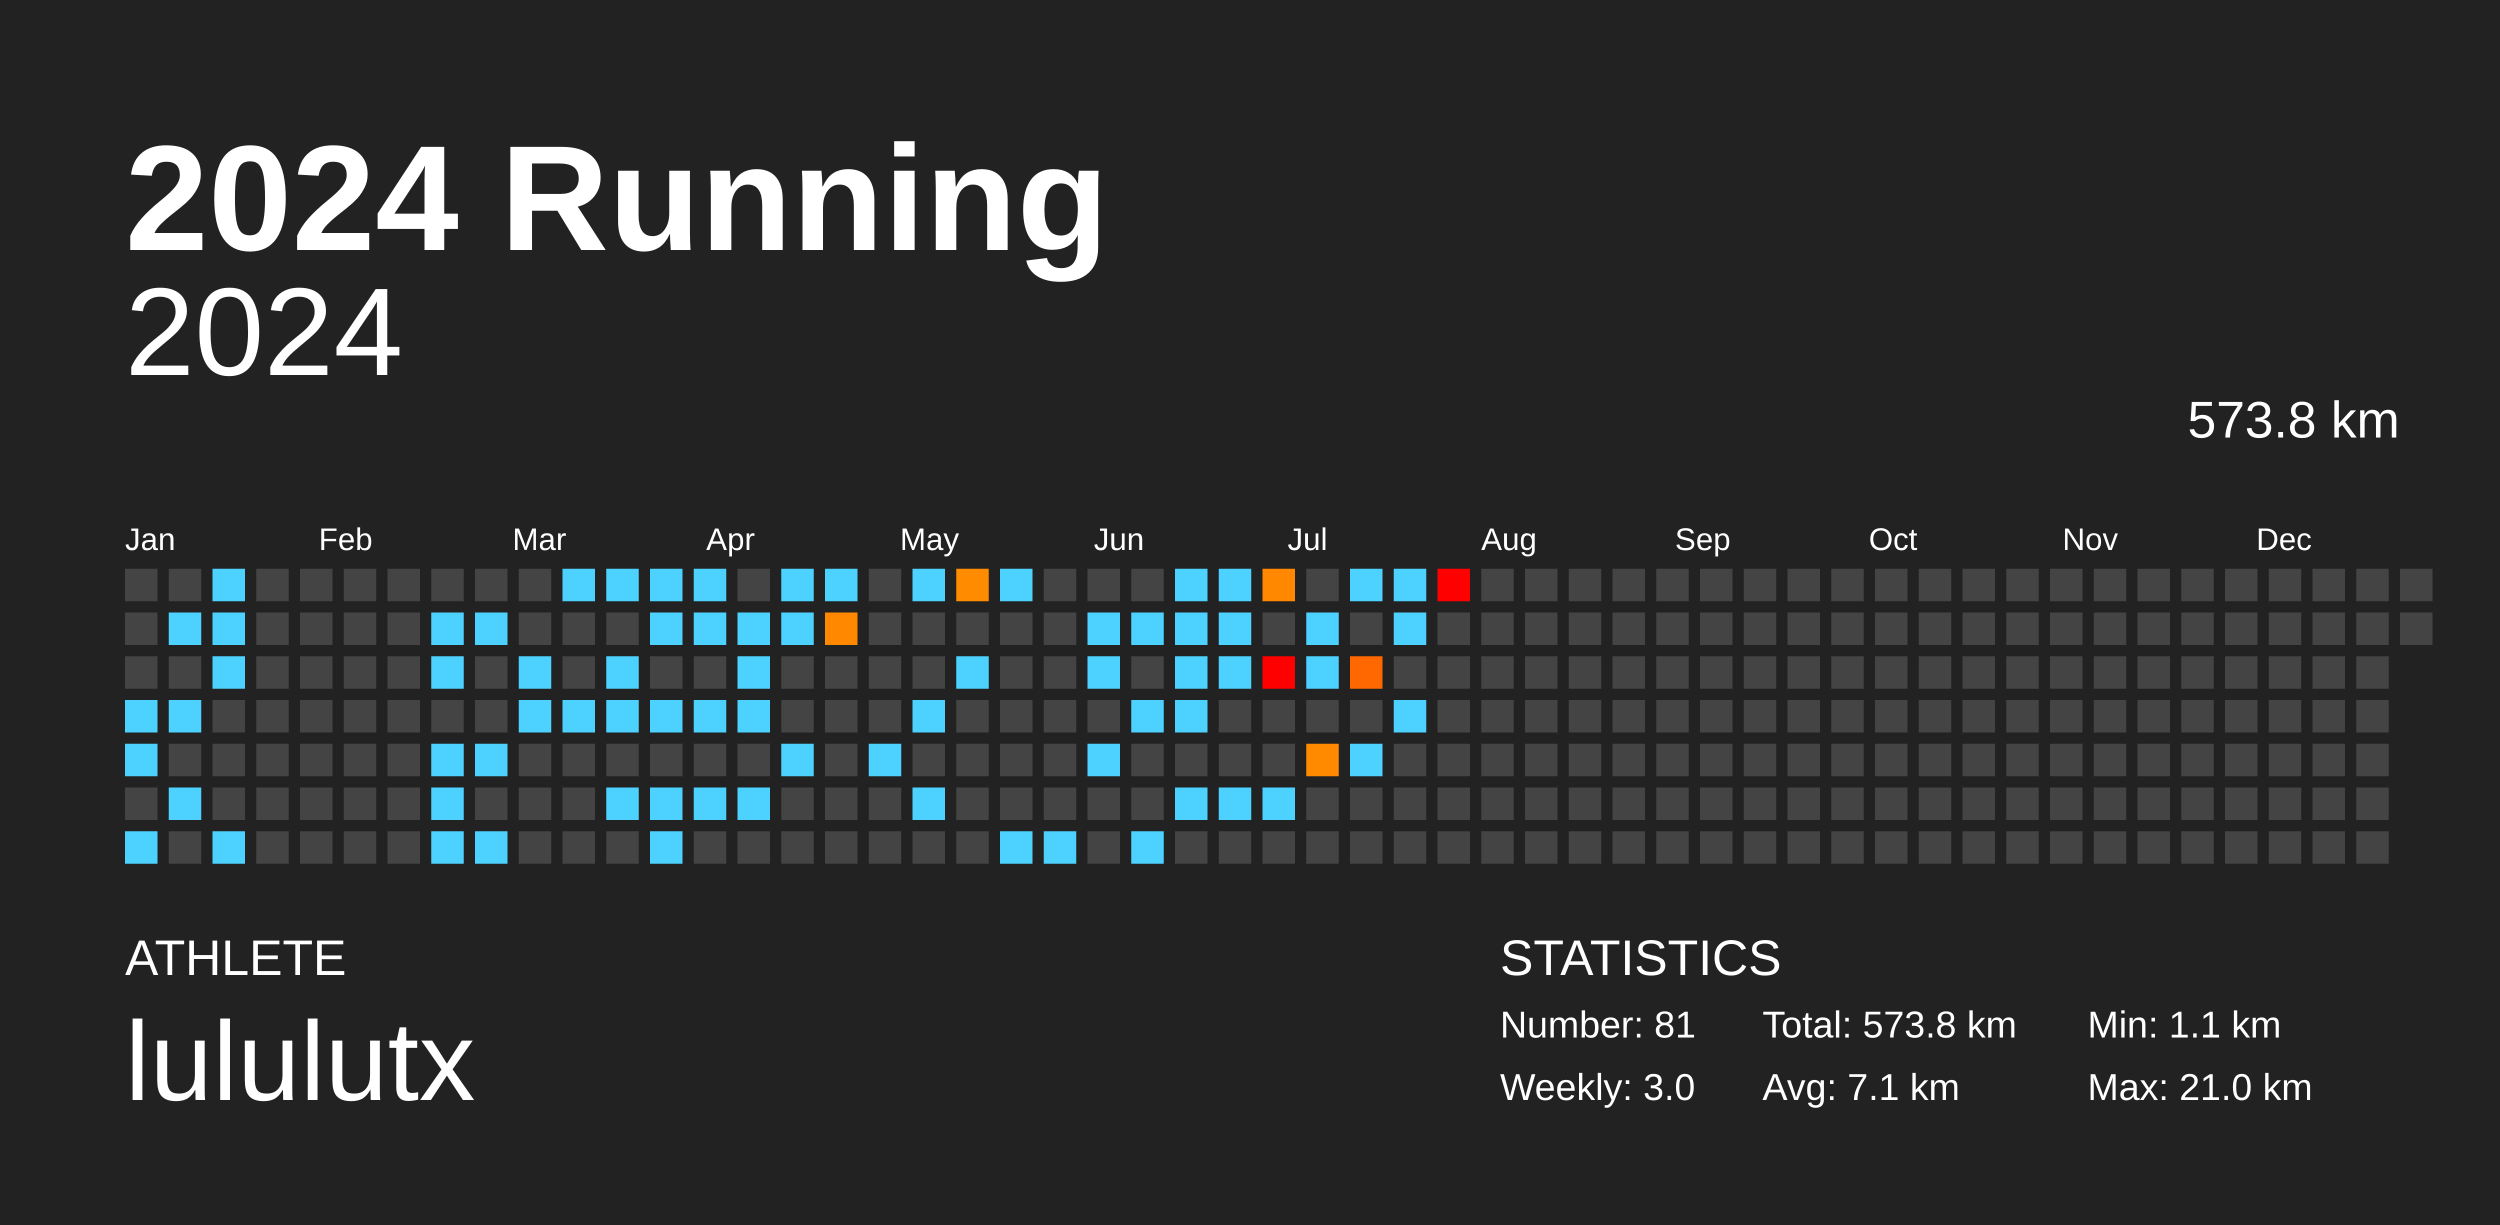
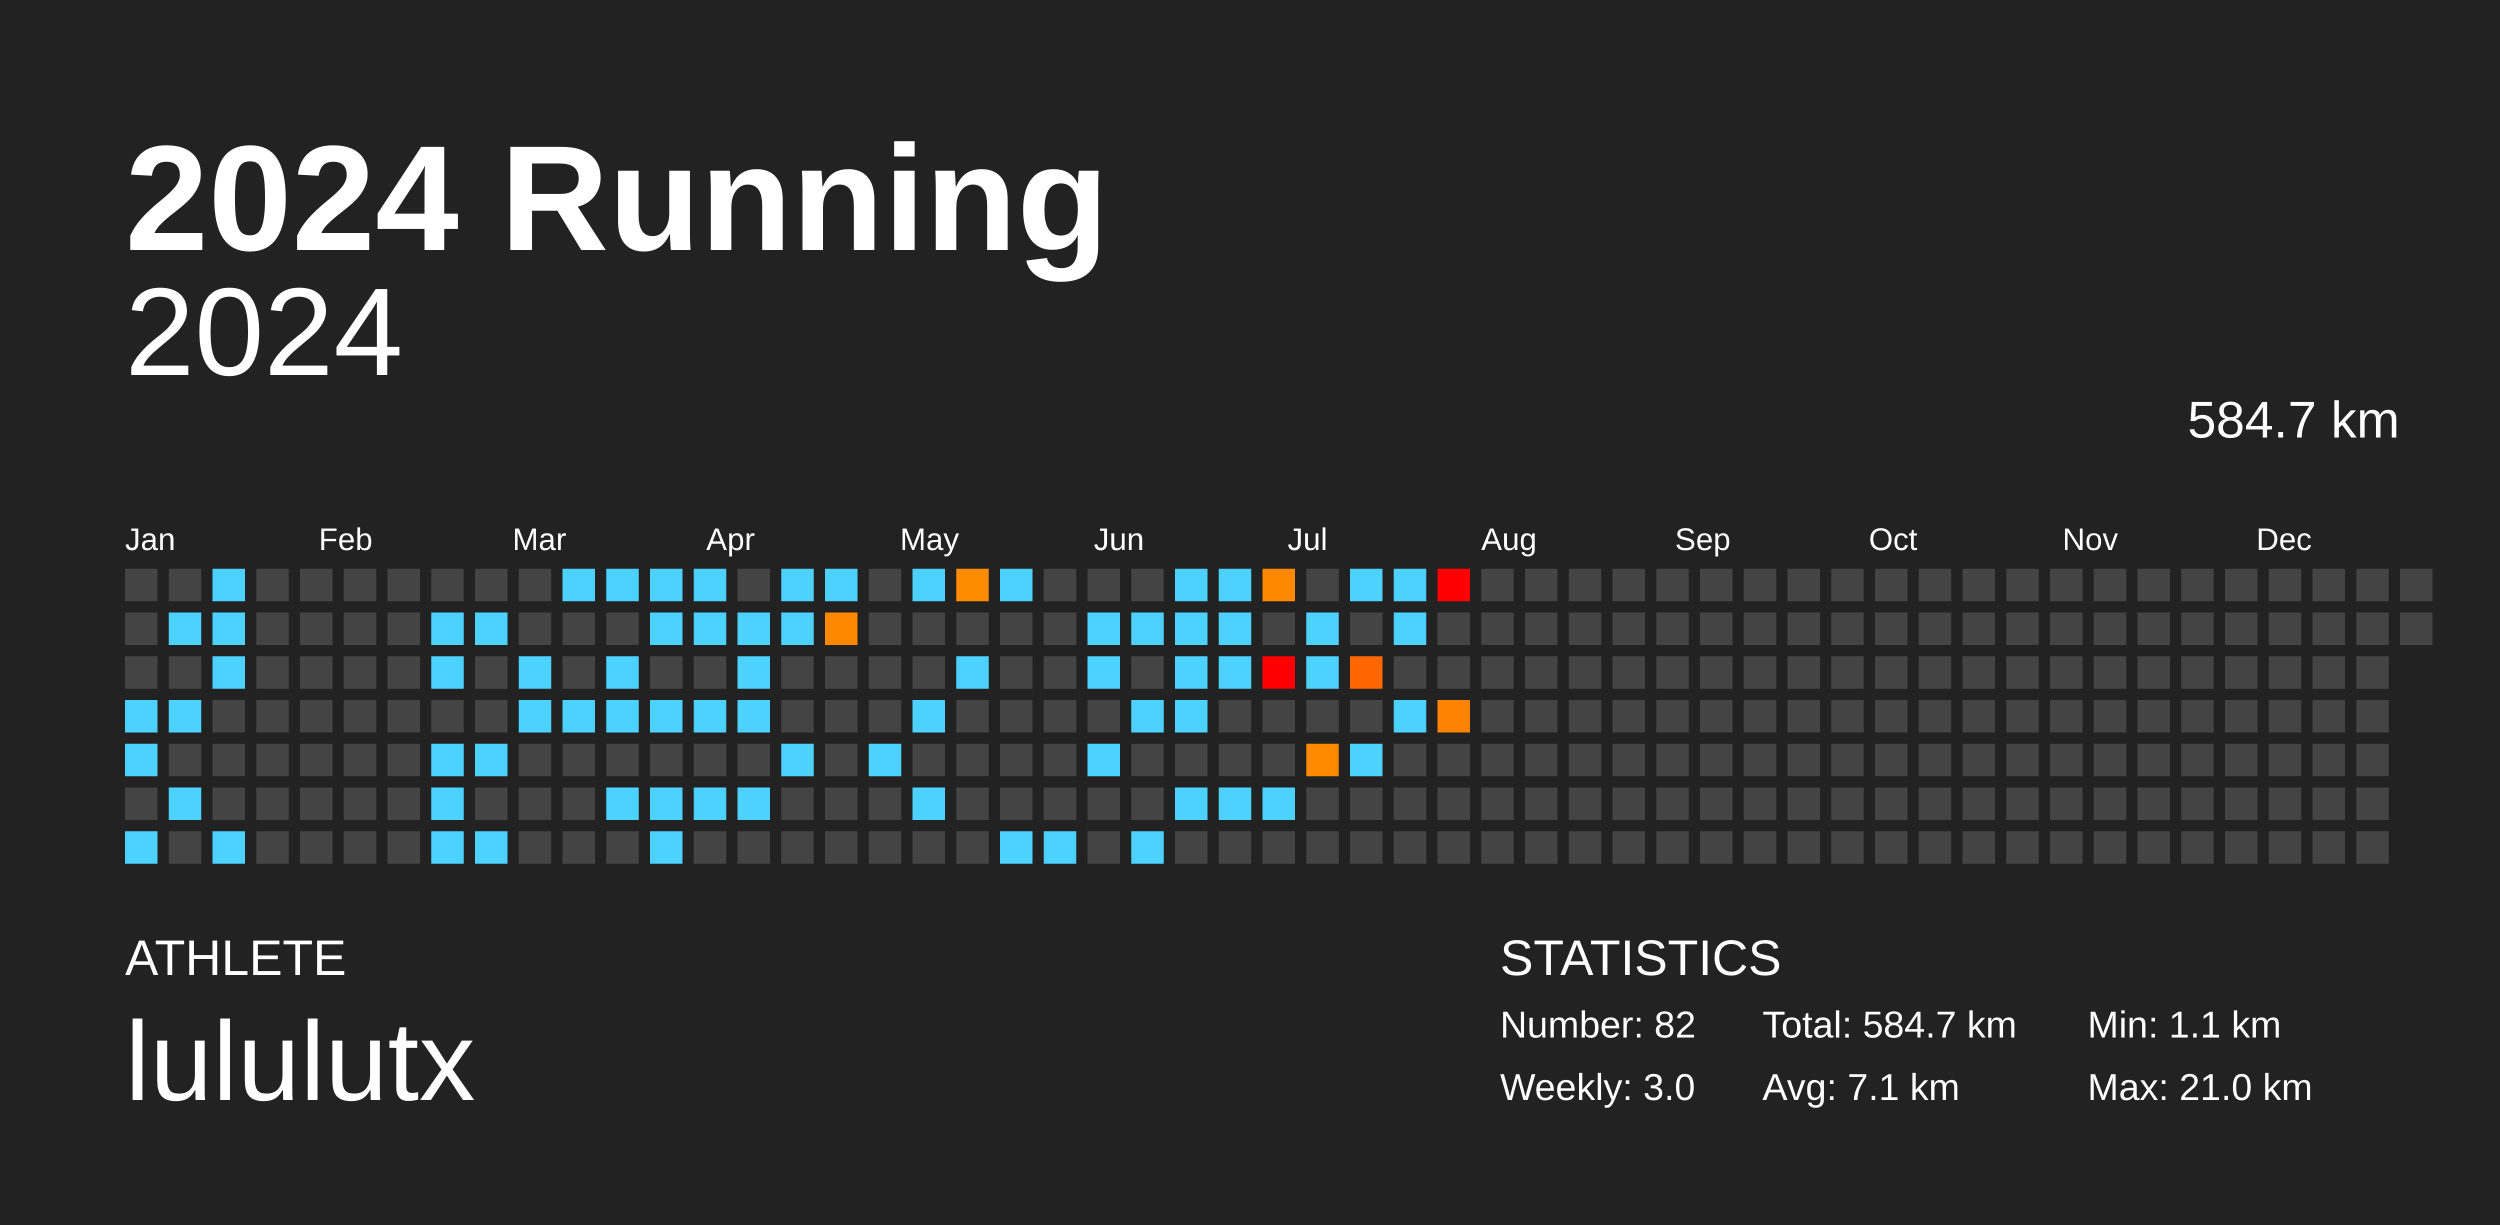
<svg xmlns="http://www.w3.org/2000/svg" baseProfile="full" height="98mm" version="1.1" viewBox="0,0,200,98" width="200mm">
  <defs />
  <rect fill="#222222" height="98" width="200" x="0" y="0" />
  <text fill="#FFFFFF" style="font-size:12px; font-family:Arial; font-weight:bold;" x="10" y="20">2024 Running</text>
  <text fill="#FFFFFF" style="font-size:4px; font-family:Arial" x="10" y="78">ATHLETE</text>
  <text fill="#FFFFFF" style="font-size:9px; font-family:Arial" x="10" y="88">lululutx</text>
  <text fill="#FFFFFF" style="font-size:4px; font-family:Arial" x="120" y="78">STATISTICS</text>
-   <text fill="#FFFFFF" style="font-size:3px; font-family:Arial" x="120" y="83">Number: 81</text>
+   <text fill="#FFFFFF" style="font-size:3px; font-family:Arial" x="120" y="83">Number: 82</text>
  <text fill="#FFFFFF" style="font-size:3px; font-family:Arial" x="120" y="88">Weekly: 3.0</text>
-   <text fill="#FFFFFF" style="font-size:3px; font-family:Arial" x="141" y="83">Total: 573.8 km</text>
+   <text fill="#FFFFFF" style="font-size:3px; font-family:Arial" x="141" y="83">Total: 584.7 km</text>
  <text fill="#FFFFFF" style="font-size:3px; font-family:Arial" x="141" y="88">Avg: 7.1 km</text>
  <text fill="#FFFFFF" style="font-size:3px; font-family:Arial" x="167" y="83">Min: 1.1 km</text>
  <text fill="#FFFFFF" style="font-size:3px; font-family:Arial" x="167" y="88">Max: 21.0 km</text>
  <text alignment-baseline="hanging" fill="#FFFFFF" style="font-size:10.0px; font-family:Arial;" x="10" y="30">2024</text>
-   <text alignment-baseline="hanging" fill="#FFFFFF" style="font-size:4.125px; font-family:Arial;" x="175" y="35">573.8 km</text>
+   <text alignment-baseline="hanging" fill="#FFFFFF" style="font-size:4.125px; font-family:Arial;" x="175" y="35">584.7 km</text>
  <text fill="#FFFFFF" style="font-size:2.5px; font-family:Arial" x="10.0" y="44">Jan</text>
  <text fill="#FFFFFF" style="font-size:2.5px; font-family:Arial" x="25.5" y="44">Feb</text>
  <text fill="#FFFFFF" style="font-size:2.5px; font-family:Arial" x="41.0" y="44">Mar</text>
  <text fill="#FFFFFF" style="font-size:2.5px; font-family:Arial" x="56.5" y="44">Apr</text>
  <text fill="#FFFFFF" style="font-size:2.5px; font-family:Arial" x="72.0" y="44">May</text>
  <text fill="#FFFFFF" style="font-size:2.5px; font-family:Arial" x="87.5" y="44">Jun</text>
  <text fill="#FFFFFF" style="font-size:2.5px; font-family:Arial" x="103.0" y="44">Jul</text>
  <text fill="#FFFFFF" style="font-size:2.5px; font-family:Arial" x="118.5" y="44">Aug</text>
  <text fill="#FFFFFF" style="font-size:2.5px; font-family:Arial" x="134.0" y="44">Sep</text>
  <text fill="#FFFFFF" style="font-size:2.5px; font-family:Arial" x="149.5" y="44">Oct</text>
  <text fill="#FFFFFF" style="font-size:2.5px; font-family:Arial" x="165.0" y="44">Nov</text>
  <text fill="#FFFFFF" style="font-size:2.5px; font-family:Arial" x="180.5" y="44">Dec</text>
  <rect fill="#444444" height="2.6" width="2.6" x="10.0" y="45.5" />
  <rect fill="#444444" height="2.6" width="2.6" x="10.0" y="49.0" />
  <rect fill="#444444" height="2.6" width="2.6" x="10.0" y="52.5" />
  <rect fill="#4dd2ff" height="2.6" width="2.6" x="10.0" y="56.0" />
  <rect fill="#4dd2ff" height="2.6" width="2.6" x="10.0" y="59.5" />
  <rect fill="#444444" height="2.6" width="2.6" x="10.0" y="63.0" />
  <rect fill="#4dd2ff" height="2.6" width="2.6" x="10.0" y="66.5" />
  <rect fill="#444444" height="2.6" width="2.6" x="13.5" y="45.5" />
  <rect fill="#4dd2ff" height="2.6" width="2.6" x="13.5" y="49.0" />
  <rect fill="#444444" height="2.6" width="2.6" x="13.5" y="52.5" />
  <rect fill="#4dd2ff" height="2.6" width="2.6" x="13.5" y="56.0" />
  <rect fill="#444444" height="2.6" width="2.6" x="13.5" y="59.5" />
  <rect fill="#4dd2ff" height="2.6" width="2.6" x="13.5" y="63.0" />
  <rect fill="#444444" height="2.6" width="2.6" x="13.5" y="66.5" />
  <rect fill="#4dd2ff" height="2.6" width="2.6" x="17.0" y="45.5" />
  <rect fill="#4dd2ff" height="2.6" width="2.6" x="17.0" y="49.0" />
  <rect fill="#4dd2ff" height="2.6" width="2.6" x="17.0" y="52.5" />
  <rect fill="#444444" height="2.6" width="2.6" x="17.0" y="56.0" />
  <rect fill="#444444" height="2.6" width="2.6" x="17.0" y="59.5" />
  <rect fill="#444444" height="2.6" width="2.6" x="17.0" y="63.0" />
  <rect fill="#4dd2ff" height="2.6" width="2.6" x="17.0" y="66.5" />
  <rect fill="#444444" height="2.6" width="2.6" x="20.5" y="45.5" />
  <rect fill="#444444" height="2.6" width="2.6" x="20.5" y="49.0" />
  <rect fill="#444444" height="2.6" width="2.6" x="20.5" y="52.5" />
  <rect fill="#444444" height="2.6" width="2.6" x="20.5" y="56.0" />
  <rect fill="#444444" height="2.6" width="2.6" x="20.5" y="59.5" />
  <rect fill="#444444" height="2.6" width="2.6" x="20.5" y="63.0" />
  <rect fill="#444444" height="2.6" width="2.6" x="20.5" y="66.5" />
  <rect fill="#444444" height="2.6" width="2.6" x="24.0" y="45.5" />
  <rect fill="#444444" height="2.6" width="2.6" x="24.0" y="49.0" />
  <rect fill="#444444" height="2.6" width="2.6" x="24.0" y="52.5" />
  <rect fill="#444444" height="2.6" width="2.6" x="24.0" y="56.0" />
  <rect fill="#444444" height="2.6" width="2.6" x="24.0" y="59.5" />
  <rect fill="#444444" height="2.6" width="2.6" x="24.0" y="63.0" />
  <rect fill="#444444" height="2.6" width="2.6" x="24.0" y="66.5" />
  <rect fill="#444444" height="2.6" width="2.6" x="27.5" y="45.5" />
  <rect fill="#444444" height="2.6" width="2.6" x="27.5" y="49.0" />
  <rect fill="#444444" height="2.6" width="2.6" x="27.5" y="52.5" />
  <rect fill="#444444" height="2.6" width="2.6" x="27.5" y="56.0" />
  <rect fill="#444444" height="2.6" width="2.6" x="27.5" y="59.5" />
  <rect fill="#444444" height="2.6" width="2.6" x="27.5" y="63.0" />
  <rect fill="#444444" height="2.6" width="2.6" x="27.5" y="66.5" />
  <rect fill="#444444" height="2.6" width="2.6" x="31.0" y="45.5" />
  <rect fill="#444444" height="2.6" width="2.6" x="31.0" y="49.0" />
  <rect fill="#444444" height="2.6" width="2.6" x="31.0" y="52.5" />
  <rect fill="#444444" height="2.6" width="2.6" x="31.0" y="56.0" />
  <rect fill="#444444" height="2.6" width="2.6" x="31.0" y="59.5" />
  <rect fill="#444444" height="2.6" width="2.6" x="31.0" y="63.0" />
  <rect fill="#444444" height="2.6" width="2.6" x="31.0" y="66.5" />
  <rect fill="#444444" height="2.6" width="2.6" x="34.5" y="45.5" />
  <rect fill="#4dd2ff" height="2.6" width="2.6" x="34.5" y="49.0" />
  <rect fill="#4dd2ff" height="2.6" width="2.6" x="34.5" y="52.5" />
  <rect fill="#444444" height="2.6" width="2.6" x="34.5" y="56.0" />
  <rect fill="#4dd2ff" height="2.6" width="2.6" x="34.5" y="59.5" />
  <rect fill="#4dd2ff" height="2.6" width="2.6" x="34.5" y="63.0" />
  <rect fill="#4dd2ff" height="2.6" width="2.6" x="34.5" y="66.5" />
  <rect fill="#444444" height="2.6" width="2.6" x="38.0" y="45.5" />
  <rect fill="#4dd2ff" height="2.6" width="2.6" x="38.0" y="49.0" />
  <rect fill="#444444" height="2.6" width="2.6" x="38.0" y="52.5" />
  <rect fill="#444444" height="2.6" width="2.6" x="38.0" y="56.0" />
  <rect fill="#4dd2ff" height="2.6" width="2.6" x="38.0" y="59.5" />
  <rect fill="#444444" height="2.6" width="2.6" x="38.0" y="63.0" />
  <rect fill="#4dd2ff" height="2.6" width="2.6" x="38.0" y="66.5" />
  <rect fill="#444444" height="2.6" width="2.6" x="41.5" y="45.5" />
  <rect fill="#444444" height="2.6" width="2.6" x="41.5" y="49.0" />
  <rect fill="#4dd2ff" height="2.6" width="2.6" x="41.5" y="52.5" />
  <rect fill="#4dd2ff" height="2.6" width="2.6" x="41.5" y="56.0" />
  <rect fill="#444444" height="2.6" width="2.6" x="41.5" y="59.5" />
  <rect fill="#444444" height="2.6" width="2.6" x="41.5" y="63.0" />
  <rect fill="#444444" height="2.6" width="2.6" x="41.5" y="66.5" />
  <rect fill="#4dd2ff" height="2.6" width="2.6" x="45.0" y="45.5" />
  <rect fill="#444444" height="2.6" width="2.6" x="45.0" y="49.0" />
  <rect fill="#444444" height="2.6" width="2.6" x="45.0" y="52.5" />
  <rect fill="#4dd2ff" height="2.6" width="2.6" x="45.0" y="56.0" />
  <rect fill="#444444" height="2.6" width="2.6" x="45.0" y="59.5" />
  <rect fill="#444444" height="2.6" width="2.6" x="45.0" y="63.0" />
  <rect fill="#444444" height="2.6" width="2.6" x="45.0" y="66.5" />
  <rect fill="#4dd2ff" height="2.6" width="2.6" x="48.5" y="45.5" />
  <rect fill="#444444" height="2.6" width="2.6" x="48.5" y="49.0" />
  <rect fill="#4dd2ff" height="2.6" width="2.6" x="48.5" y="52.5" />
  <rect fill="#4dd2ff" height="2.6" width="2.6" x="48.5" y="56.0" />
  <rect fill="#444444" height="2.6" width="2.6" x="48.5" y="59.5" />
  <rect fill="#4dd2ff" height="2.6" width="2.6" x="48.5" y="63.0" />
  <rect fill="#444444" height="2.6" width="2.6" x="48.5" y="66.5" />
  <rect fill="#4dd2ff" height="2.6" width="2.6" x="52.0" y="45.5" />
  <rect fill="#4dd2ff" height="2.6" width="2.6" x="52.0" y="49.0" />
  <rect fill="#444444" height="2.6" width="2.6" x="52.0" y="52.5" />
  <rect fill="#4dd2ff" height="2.6" width="2.6" x="52.0" y="56.0" />
  <rect fill="#444444" height="2.6" width="2.6" x="52.0" y="59.5" />
  <rect fill="#4dd2ff" height="2.6" width="2.6" x="52.0" y="63.0" />
  <rect fill="#4dd2ff" height="2.6" width="2.6" x="52.0" y="66.5" />
  <rect fill="#4dd2ff" height="2.6" width="2.6" x="55.5" y="45.5" />
  <rect fill="#4dd2ff" height="2.6" width="2.6" x="55.5" y="49.0" />
  <rect fill="#444444" height="2.6" width="2.6" x="55.5" y="52.5" />
  <rect fill="#4dd2ff" height="2.6" width="2.6" x="55.5" y="56.0" />
  <rect fill="#444444" height="2.6" width="2.6" x="55.5" y="59.5" />
  <rect fill="#4dd2ff" height="2.6" width="2.6" x="55.5" y="63.0" />
  <rect fill="#444444" height="2.6" width="2.6" x="55.5" y="66.5" />
  <rect fill="#444444" height="2.6" width="2.6" x="59.0" y="45.5" />
  <rect fill="#4dd2ff" height="2.6" width="2.6" x="59.0" y="49.0" />
  <rect fill="#4dd2ff" height="2.6" width="2.6" x="59.0" y="52.5" />
  <rect fill="#4dd2ff" height="2.6" width="2.6" x="59.0" y="56.0" />
  <rect fill="#444444" height="2.6" width="2.6" x="59.0" y="59.5" />
  <rect fill="#4dd2ff" height="2.6" width="2.6" x="59.0" y="63.0" />
  <rect fill="#444444" height="2.6" width="2.6" x="59.0" y="66.5" />
  <rect fill="#4dd2ff" height="2.6" width="2.6" x="62.5" y="45.5" />
  <rect fill="#4dd2ff" height="2.6" width="2.6" x="62.5" y="49.0" />
  <rect fill="#444444" height="2.6" width="2.6" x="62.5" y="52.5" />
  <rect fill="#444444" height="2.6" width="2.6" x="62.5" y="56.0" />
  <rect fill="#4dd2ff" height="2.6" width="2.6" x="62.5" y="59.5" />
  <rect fill="#444444" height="2.6" width="2.6" x="62.5" y="63.0" />
  <rect fill="#444444" height="2.6" width="2.6" x="62.5" y="66.5" />
  <rect fill="#4dd2ff" height="2.6" width="2.6" x="66.0" y="45.5" />
  <rect fill="#ff8800" height="2.6" width="2.6" x="66.0" y="49.0" />
  <rect fill="#444444" height="2.6" width="2.6" x="66.0" y="52.5" />
  <rect fill="#444444" height="2.6" width="2.6" x="66.0" y="56.0" />
  <rect fill="#444444" height="2.6" width="2.6" x="66.0" y="59.5" />
  <rect fill="#444444" height="2.6" width="2.6" x="66.0" y="63.0" />
  <rect fill="#444444" height="2.6" width="2.6" x="66.0" y="66.5" />
  <rect fill="#444444" height="2.6" width="2.6" x="69.5" y="45.5" />
  <rect fill="#444444" height="2.6" width="2.6" x="69.5" y="49.0" />
  <rect fill="#444444" height="2.6" width="2.6" x="69.5" y="52.5" />
  <rect fill="#444444" height="2.6" width="2.6" x="69.5" y="56.0" />
  <rect fill="#4dd2ff" height="2.6" width="2.6" x="69.5" y="59.5" />
  <rect fill="#444444" height="2.6" width="2.6" x="69.5" y="63.0" />
  <rect fill="#444444" height="2.6" width="2.6" x="69.5" y="66.5" />
  <rect fill="#4dd2ff" height="2.6" width="2.6" x="73.0" y="45.5" />
  <rect fill="#444444" height="2.6" width="2.6" x="73.0" y="49.0" />
  <rect fill="#444444" height="2.6" width="2.6" x="73.0" y="52.5" />
  <rect fill="#4dd2ff" height="2.6" width="2.6" x="73.0" y="56.0" />
  <rect fill="#444444" height="2.6" width="2.6" x="73.0" y="59.5" />
  <rect fill="#4dd2ff" height="2.6" width="2.6" x="73.0" y="63.0" />
  <rect fill="#444444" height="2.6" width="2.6" x="73.0" y="66.5" />
  <rect fill="#ff8b00" height="2.6" width="2.6" x="76.5" y="45.5" />
  <rect fill="#444444" height="2.6" width="2.6" x="76.5" y="49.0" />
  <rect fill="#4dd2ff" height="2.6" width="2.6" x="76.5" y="52.5" />
  <rect fill="#444444" height="2.6" width="2.6" x="76.5" y="56.0" />
  <rect fill="#444444" height="2.6" width="2.6" x="76.5" y="59.5" />
  <rect fill="#444444" height="2.6" width="2.6" x="76.5" y="63.0" />
  <rect fill="#444444" height="2.6" width="2.6" x="76.5" y="66.5" />
  <rect fill="#4dd2ff" height="2.6" width="2.6" x="80.0" y="45.5" />
  <rect fill="#444444" height="2.6" width="2.6" x="80.0" y="49.0" />
  <rect fill="#444444" height="2.6" width="2.6" x="80.0" y="52.5" />
  <rect fill="#444444" height="2.6" width="2.6" x="80.0" y="56.0" />
  <rect fill="#444444" height="2.6" width="2.6" x="80.0" y="59.5" />
  <rect fill="#444444" height="2.6" width="2.6" x="80.0" y="63.0" />
  <rect fill="#4dd2ff" height="2.6" width="2.6" x="80.0" y="66.5" />
  <rect fill="#444444" height="2.6" width="2.6" x="83.5" y="45.5" />
  <rect fill="#444444" height="2.6" width="2.6" x="83.5" y="49.0" />
  <rect fill="#444444" height="2.6" width="2.6" x="83.5" y="52.5" />
  <rect fill="#444444" height="2.6" width="2.6" x="83.5" y="56.0" />
  <rect fill="#444444" height="2.6" width="2.6" x="83.5" y="59.5" />
  <rect fill="#444444" height="2.6" width="2.6" x="83.5" y="63.0" />
  <rect fill="#4dd2ff" height="2.6" width="2.6" x="83.5" y="66.5" />
  <rect fill="#444444" height="2.6" width="2.6" x="87.0" y="45.5" />
  <rect fill="#4dd2ff" height="2.6" width="2.6" x="87.0" y="49.0" />
  <rect fill="#4dd2ff" height="2.6" width="2.6" x="87.0" y="52.5" />
  <rect fill="#444444" height="2.6" width="2.6" x="87.0" y="56.0" />
  <rect fill="#4dd2ff" height="2.6" width="2.6" x="87.0" y="59.5" />
  <rect fill="#444444" height="2.6" width="2.6" x="87.0" y="63.0" />
  <rect fill="#444444" height="2.6" width="2.6" x="87.0" y="66.5" />
  <rect fill="#444444" height="2.6" width="2.6" x="90.5" y="45.5" />
  <rect fill="#4dd2ff" height="2.6" width="2.6" x="90.5" y="49.0" />
  <rect fill="#444444" height="2.6" width="2.6" x="90.5" y="52.5" />
  <rect fill="#4dd2ff" height="2.6" width="2.6" x="90.5" y="56.0" />
  <rect fill="#444444" height="2.6" width="2.6" x="90.5" y="59.5" />
  <rect fill="#444444" height="2.6" width="2.6" x="90.5" y="63.0" />
  <rect fill="#4dd2ff" height="2.6" width="2.6" x="90.5" y="66.5" />
  <rect fill="#4dd2ff" height="2.6" width="2.6" x="94.0" y="45.5" />
  <rect fill="#4dd2ff" height="2.6" width="2.6" x="94.0" y="49.0" />
  <rect fill="#4dd2ff" height="2.6" width="2.6" x="94.0" y="52.5" />
  <rect fill="#4dd2ff" height="2.6" width="2.6" x="94.0" y="56.0" />
  <rect fill="#444444" height="2.6" width="2.6" x="94.0" y="59.5" />
  <rect fill="#4dd2ff" height="2.6" width="2.6" x="94.0" y="63.0" />
  <rect fill="#444444" height="2.6" width="2.6" x="94.0" y="66.5" />
  <rect fill="#4dd2ff" height="2.6" width="2.6" x="97.5" y="45.5" />
  <rect fill="#4dd2ff" height="2.6" width="2.6" x="97.5" y="49.0" />
  <rect fill="#4dd2ff" height="2.6" width="2.6" x="97.5" y="52.5" />
  <rect fill="#444444" height="2.6" width="2.6" x="97.5" y="56.0" />
  <rect fill="#444444" height="2.6" width="2.6" x="97.5" y="59.5" />
  <rect fill="#4dd2ff" height="2.6" width="2.6" x="97.5" y="63.0" />
  <rect fill="#444444" height="2.6" width="2.6" x="97.5" y="66.5" />
  <rect fill="#ff8800" height="2.6" width="2.6" x="101.0" y="45.5" />
  <rect fill="#444444" height="2.6" width="2.6" x="101.0" y="49.0" />
  <rect fill="red" height="2.6" width="2.6" x="101.0" y="52.5" />
  <rect fill="#444444" height="2.6" width="2.6" x="101.0" y="56.0" />
  <rect fill="#444444" height="2.6" width="2.6" x="101.0" y="59.5" />
  <rect fill="#4dd2ff" height="2.6" width="2.6" x="101.0" y="63.0" />
  <rect fill="#444444" height="2.6" width="2.6" x="101.0" y="66.5" />
  <rect fill="#444444" height="2.6" width="2.6" x="104.5" y="45.5" />
  <rect fill="#4dd2ff" height="2.6" width="2.6" x="104.5" y="49.0" />
  <rect fill="#4dd2ff" height="2.6" width="2.6" x="104.5" y="52.5" />
  <rect fill="#444444" height="2.6" width="2.6" x="104.5" y="56.0" />
  <rect fill="#ff8a00" height="2.6" width="2.6" x="104.5" y="59.5" />
  <rect fill="#444444" height="2.6" width="2.6" x="104.5" y="63.0" />
  <rect fill="#444444" height="2.6" width="2.6" x="104.5" y="66.5" />
  <rect fill="#4dd2ff" height="2.6" width="2.6" x="108.0" y="45.5" />
  <rect fill="#444444" height="2.6" width="2.6" x="108.0" y="49.0" />
  <rect fill="#ff6800" height="2.6" width="2.6" x="108.0" y="52.5" />
  <rect fill="#444444" height="2.6" width="2.6" x="108.0" y="56.0" />
  <rect fill="#4dd2ff" height="2.6" width="2.6" x="108.0" y="59.5" />
  <rect fill="#444444" height="2.6" width="2.6" x="108.0" y="63.0" />
  <rect fill="#444444" height="2.6" width="2.6" x="108.0" y="66.5" />
  <rect fill="#4dd2ff" height="2.6" width="2.6" x="111.5" y="45.5" />
  <rect fill="#4dd2ff" height="2.6" width="2.6" x="111.5" y="49.0" />
  <rect fill="#444444" height="2.6" width="2.6" x="111.5" y="52.5" />
  <rect fill="#4dd2ff" height="2.6" width="2.6" x="111.5" y="56.0" />
  <rect fill="#444444" height="2.6" width="2.6" x="111.5" y="59.5" />
  <rect fill="#444444" height="2.6" width="2.6" x="111.5" y="63.0" />
  <rect fill="#444444" height="2.6" width="2.6" x="111.5" y="66.5" />
  <rect fill="red" height="2.6" width="2.6" x="115.0" y="45.5" />
  <rect fill="#444444" height="2.6" width="2.6" x="115.0" y="49.0" />
  <rect fill="#444444" height="2.6" width="2.6" x="115.0" y="52.5" />
-   <rect fill="#444444" height="2.6" width="2.6" x="115.0" y="56.0" />
+   <rect fill="#ff8200" height="2.6" width="2.6" x="115.0" y="56.0" />
  <rect fill="#444444" height="2.6" width="2.6" x="115.0" y="59.5" />
  <rect fill="#444444" height="2.6" width="2.6" x="115.0" y="63.0" />
  <rect fill="#444444" height="2.6" width="2.6" x="115.0" y="66.5" />
  <rect fill="#444444" height="2.6" width="2.6" x="118.5" y="45.5" />
  <rect fill="#444444" height="2.6" width="2.6" x="118.5" y="49.0" />
  <rect fill="#444444" height="2.6" width="2.6" x="118.5" y="52.5" />
  <rect fill="#444444" height="2.6" width="2.6" x="118.5" y="56.0" />
  <rect fill="#444444" height="2.6" width="2.6" x="118.5" y="59.5" />
  <rect fill="#444444" height="2.6" width="2.6" x="118.5" y="63.0" />
  <rect fill="#444444" height="2.6" width="2.6" x="118.5" y="66.5" />
  <rect fill="#444444" height="2.6" width="2.6" x="122.0" y="45.5" />
  <rect fill="#444444" height="2.6" width="2.6" x="122.0" y="49.0" />
  <rect fill="#444444" height="2.6" width="2.6" x="122.0" y="52.5" />
  <rect fill="#444444" height="2.6" width="2.6" x="122.0" y="56.0" />
  <rect fill="#444444" height="2.6" width="2.6" x="122.0" y="59.5" />
  <rect fill="#444444" height="2.6" width="2.6" x="122.0" y="63.0" />
  <rect fill="#444444" height="2.6" width="2.6" x="122.0" y="66.5" />
  <rect fill="#444444" height="2.6" width="2.6" x="125.5" y="45.5" />
  <rect fill="#444444" height="2.6" width="2.6" x="125.5" y="49.0" />
  <rect fill="#444444" height="2.6" width="2.6" x="125.5" y="52.5" />
  <rect fill="#444444" height="2.6" width="2.6" x="125.5" y="56.0" />
  <rect fill="#444444" height="2.6" width="2.6" x="125.5" y="59.5" />
  <rect fill="#444444" height="2.6" width="2.6" x="125.5" y="63.0" />
  <rect fill="#444444" height="2.6" width="2.6" x="125.5" y="66.5" />
  <rect fill="#444444" height="2.6" width="2.6" x="129.0" y="45.5" />
  <rect fill="#444444" height="2.6" width="2.6" x="129.0" y="49.0" />
  <rect fill="#444444" height="2.6" width="2.6" x="129.0" y="52.5" />
  <rect fill="#444444" height="2.6" width="2.6" x="129.0" y="56.0" />
  <rect fill="#444444" height="2.6" width="2.6" x="129.0" y="59.5" />
  <rect fill="#444444" height="2.6" width="2.6" x="129.0" y="63.0" />
  <rect fill="#444444" height="2.6" width="2.6" x="129.0" y="66.5" />
  <rect fill="#444444" height="2.6" width="2.6" x="132.5" y="45.5" />
  <rect fill="#444444" height="2.6" width="2.6" x="132.5" y="49.0" />
  <rect fill="#444444" height="2.6" width="2.6" x="132.5" y="52.5" />
  <rect fill="#444444" height="2.6" width="2.6" x="132.5" y="56.0" />
  <rect fill="#444444" height="2.6" width="2.6" x="132.5" y="59.5" />
  <rect fill="#444444" height="2.6" width="2.6" x="132.5" y="63.0" />
  <rect fill="#444444" height="2.6" width="2.6" x="132.5" y="66.5" />
  <rect fill="#444444" height="2.6" width="2.6" x="136.0" y="45.5" />
  <rect fill="#444444" height="2.6" width="2.6" x="136.0" y="49.0" />
  <rect fill="#444444" height="2.6" width="2.6" x="136.0" y="52.5" />
  <rect fill="#444444" height="2.6" width="2.6" x="136.0" y="56.0" />
  <rect fill="#444444" height="2.6" width="2.6" x="136.0" y="59.5" />
  <rect fill="#444444" height="2.6" width="2.6" x="136.0" y="63.0" />
  <rect fill="#444444" height="2.6" width="2.6" x="136.0" y="66.5" />
  <rect fill="#444444" height="2.6" width="2.6" x="139.5" y="45.5" />
  <rect fill="#444444" height="2.6" width="2.6" x="139.5" y="49.0" />
  <rect fill="#444444" height="2.6" width="2.6" x="139.5" y="52.5" />
  <rect fill="#444444" height="2.6" width="2.6" x="139.5" y="56.0" />
  <rect fill="#444444" height="2.6" width="2.6" x="139.5" y="59.5" />
  <rect fill="#444444" height="2.6" width="2.6" x="139.5" y="63.0" />
  <rect fill="#444444" height="2.6" width="2.6" x="139.5" y="66.5" />
  <rect fill="#444444" height="2.6" width="2.6" x="143.0" y="45.5" />
  <rect fill="#444444" height="2.6" width="2.6" x="143.0" y="49.0" />
  <rect fill="#444444" height="2.6" width="2.6" x="143.0" y="52.5" />
  <rect fill="#444444" height="2.6" width="2.6" x="143.0" y="56.0" />
  <rect fill="#444444" height="2.6" width="2.6" x="143.0" y="59.5" />
  <rect fill="#444444" height="2.6" width="2.6" x="143.0" y="63.0" />
  <rect fill="#444444" height="2.6" width="2.6" x="143.0" y="66.5" />
  <rect fill="#444444" height="2.6" width="2.6" x="146.5" y="45.5" />
  <rect fill="#444444" height="2.6" width="2.6" x="146.5" y="49.0" />
  <rect fill="#444444" height="2.6" width="2.6" x="146.5" y="52.5" />
  <rect fill="#444444" height="2.6" width="2.6" x="146.5" y="56.0" />
  <rect fill="#444444" height="2.6" width="2.6" x="146.5" y="59.5" />
  <rect fill="#444444" height="2.6" width="2.6" x="146.5" y="63.0" />
  <rect fill="#444444" height="2.6" width="2.6" x="146.5" y="66.5" />
  <rect fill="#444444" height="2.6" width="2.6" x="150.0" y="45.5" />
  <rect fill="#444444" height="2.6" width="2.6" x="150.0" y="49.0" />
  <rect fill="#444444" height="2.6" width="2.6" x="150.0" y="52.5" />
  <rect fill="#444444" height="2.6" width="2.6" x="150.0" y="56.0" />
  <rect fill="#444444" height="2.6" width="2.6" x="150.0" y="59.5" />
  <rect fill="#444444" height="2.6" width="2.6" x="150.0" y="63.0" />
  <rect fill="#444444" height="2.6" width="2.6" x="150.0" y="66.5" />
  <rect fill="#444444" height="2.6" width="2.6" x="153.5" y="45.5" />
  <rect fill="#444444" height="2.6" width="2.6" x="153.5" y="49.0" />
  <rect fill="#444444" height="2.6" width="2.6" x="153.5" y="52.5" />
  <rect fill="#444444" height="2.6" width="2.6" x="153.5" y="56.0" />
  <rect fill="#444444" height="2.6" width="2.6" x="153.5" y="59.5" />
  <rect fill="#444444" height="2.6" width="2.6" x="153.5" y="63.0" />
  <rect fill="#444444" height="2.6" width="2.6" x="153.5" y="66.5" />
  <rect fill="#444444" height="2.6" width="2.6" x="157.0" y="45.5" />
  <rect fill="#444444" height="2.6" width="2.6" x="157.0" y="49.0" />
  <rect fill="#444444" height="2.6" width="2.6" x="157.0" y="52.5" />
  <rect fill="#444444" height="2.6" width="2.6" x="157.0" y="56.0" />
  <rect fill="#444444" height="2.6" width="2.6" x="157.0" y="59.5" />
  <rect fill="#444444" height="2.6" width="2.6" x="157.0" y="63.0" />
  <rect fill="#444444" height="2.6" width="2.6" x="157.0" y="66.5" />
  <rect fill="#444444" height="2.6" width="2.6" x="160.5" y="45.5" />
  <rect fill="#444444" height="2.6" width="2.6" x="160.5" y="49.0" />
  <rect fill="#444444" height="2.6" width="2.6" x="160.5" y="52.5" />
  <rect fill="#444444" height="2.6" width="2.6" x="160.5" y="56.0" />
  <rect fill="#444444" height="2.6" width="2.6" x="160.5" y="59.5" />
  <rect fill="#444444" height="2.6" width="2.6" x="160.5" y="63.0" />
  <rect fill="#444444" height="2.6" width="2.6" x="160.5" y="66.5" />
  <rect fill="#444444" height="2.6" width="2.6" x="164.0" y="45.5" />
  <rect fill="#444444" height="2.6" width="2.6" x="164.0" y="49.0" />
  <rect fill="#444444" height="2.6" width="2.6" x="164.0" y="52.5" />
  <rect fill="#444444" height="2.6" width="2.6" x="164.0" y="56.0" />
  <rect fill="#444444" height="2.6" width="2.6" x="164.0" y="59.5" />
  <rect fill="#444444" height="2.6" width="2.6" x="164.0" y="63.0" />
  <rect fill="#444444" height="2.6" width="2.6" x="164.0" y="66.5" />
  <rect fill="#444444" height="2.6" width="2.6" x="167.5" y="45.5" />
  <rect fill="#444444" height="2.6" width="2.6" x="167.5" y="49.0" />
  <rect fill="#444444" height="2.6" width="2.6" x="167.5" y="52.5" />
  <rect fill="#444444" height="2.6" width="2.6" x="167.5" y="56.0" />
  <rect fill="#444444" height="2.6" width="2.6" x="167.5" y="59.5" />
  <rect fill="#444444" height="2.6" width="2.6" x="167.5" y="63.0" />
  <rect fill="#444444" height="2.6" width="2.6" x="167.5" y="66.5" />
  <rect fill="#444444" height="2.6" width="2.6" x="171.0" y="45.5" />
  <rect fill="#444444" height="2.6" width="2.6" x="171.0" y="49.0" />
  <rect fill="#444444" height="2.6" width="2.6" x="171.0" y="52.5" />
  <rect fill="#444444" height="2.6" width="2.6" x="171.0" y="56.0" />
  <rect fill="#444444" height="2.6" width="2.6" x="171.0" y="59.5" />
  <rect fill="#444444" height="2.6" width="2.6" x="171.0" y="63.0" />
  <rect fill="#444444" height="2.6" width="2.6" x="171.0" y="66.5" />
  <rect fill="#444444" height="2.6" width="2.6" x="174.5" y="45.5" />
  <rect fill="#444444" height="2.6" width="2.6" x="174.5" y="49.0" />
  <rect fill="#444444" height="2.6" width="2.6" x="174.5" y="52.5" />
  <rect fill="#444444" height="2.6" width="2.6" x="174.5" y="56.0" />
  <rect fill="#444444" height="2.6" width="2.6" x="174.5" y="59.5" />
  <rect fill="#444444" height="2.6" width="2.6" x="174.5" y="63.0" />
  <rect fill="#444444" height="2.6" width="2.6" x="174.5" y="66.5" />
  <rect fill="#444444" height="2.6" width="2.6" x="178.0" y="45.5" />
  <rect fill="#444444" height="2.6" width="2.6" x="178.0" y="49.0" />
  <rect fill="#444444" height="2.6" width="2.6" x="178.0" y="52.5" />
  <rect fill="#444444" height="2.6" width="2.6" x="178.0" y="56.0" />
  <rect fill="#444444" height="2.6" width="2.6" x="178.0" y="59.5" />
  <rect fill="#444444" height="2.6" width="2.6" x="178.0" y="63.0" />
  <rect fill="#444444" height="2.6" width="2.6" x="178.0" y="66.5" />
  <rect fill="#444444" height="2.6" width="2.6" x="181.5" y="45.5" />
  <rect fill="#444444" height="2.6" width="2.6" x="181.5" y="49.0" />
  <rect fill="#444444" height="2.6" width="2.6" x="181.5" y="52.5" />
  <rect fill="#444444" height="2.6" width="2.6" x="181.5" y="56.0" />
  <rect fill="#444444" height="2.6" width="2.6" x="181.5" y="59.5" />
  <rect fill="#444444" height="2.6" width="2.6" x="181.5" y="63.0" />
  <rect fill="#444444" height="2.6" width="2.6" x="181.5" y="66.5" />
  <rect fill="#444444" height="2.6" width="2.6" x="185.0" y="45.5" />
  <rect fill="#444444" height="2.6" width="2.6" x="185.0" y="49.0" />
  <rect fill="#444444" height="2.6" width="2.6" x="185.0" y="52.5" />
  <rect fill="#444444" height="2.6" width="2.6" x="185.0" y="56.0" />
  <rect fill="#444444" height="2.6" width="2.6" x="185.0" y="59.5" />
  <rect fill="#444444" height="2.6" width="2.6" x="185.0" y="63.0" />
  <rect fill="#444444" height="2.6" width="2.6" x="185.0" y="66.5" />
  <rect fill="#444444" height="2.6" width="2.6" x="188.5" y="45.5" />
  <rect fill="#444444" height="2.6" width="2.6" x="188.5" y="49.0" />
  <rect fill="#444444" height="2.6" width="2.6" x="188.5" y="52.5" />
  <rect fill="#444444" height="2.6" width="2.6" x="188.5" y="56.0" />
  <rect fill="#444444" height="2.6" width="2.6" x="188.5" y="59.5" />
  <rect fill="#444444" height="2.6" width="2.6" x="188.5" y="63.0" />
  <rect fill="#444444" height="2.6" width="2.6" x="188.5" y="66.5" />
  <rect fill="#444444" height="2.6" width="2.6" x="192.0" y="45.5" />
  <rect fill="#444444" height="2.6" width="2.6" x="192.0" y="49.0" />
</svg>
